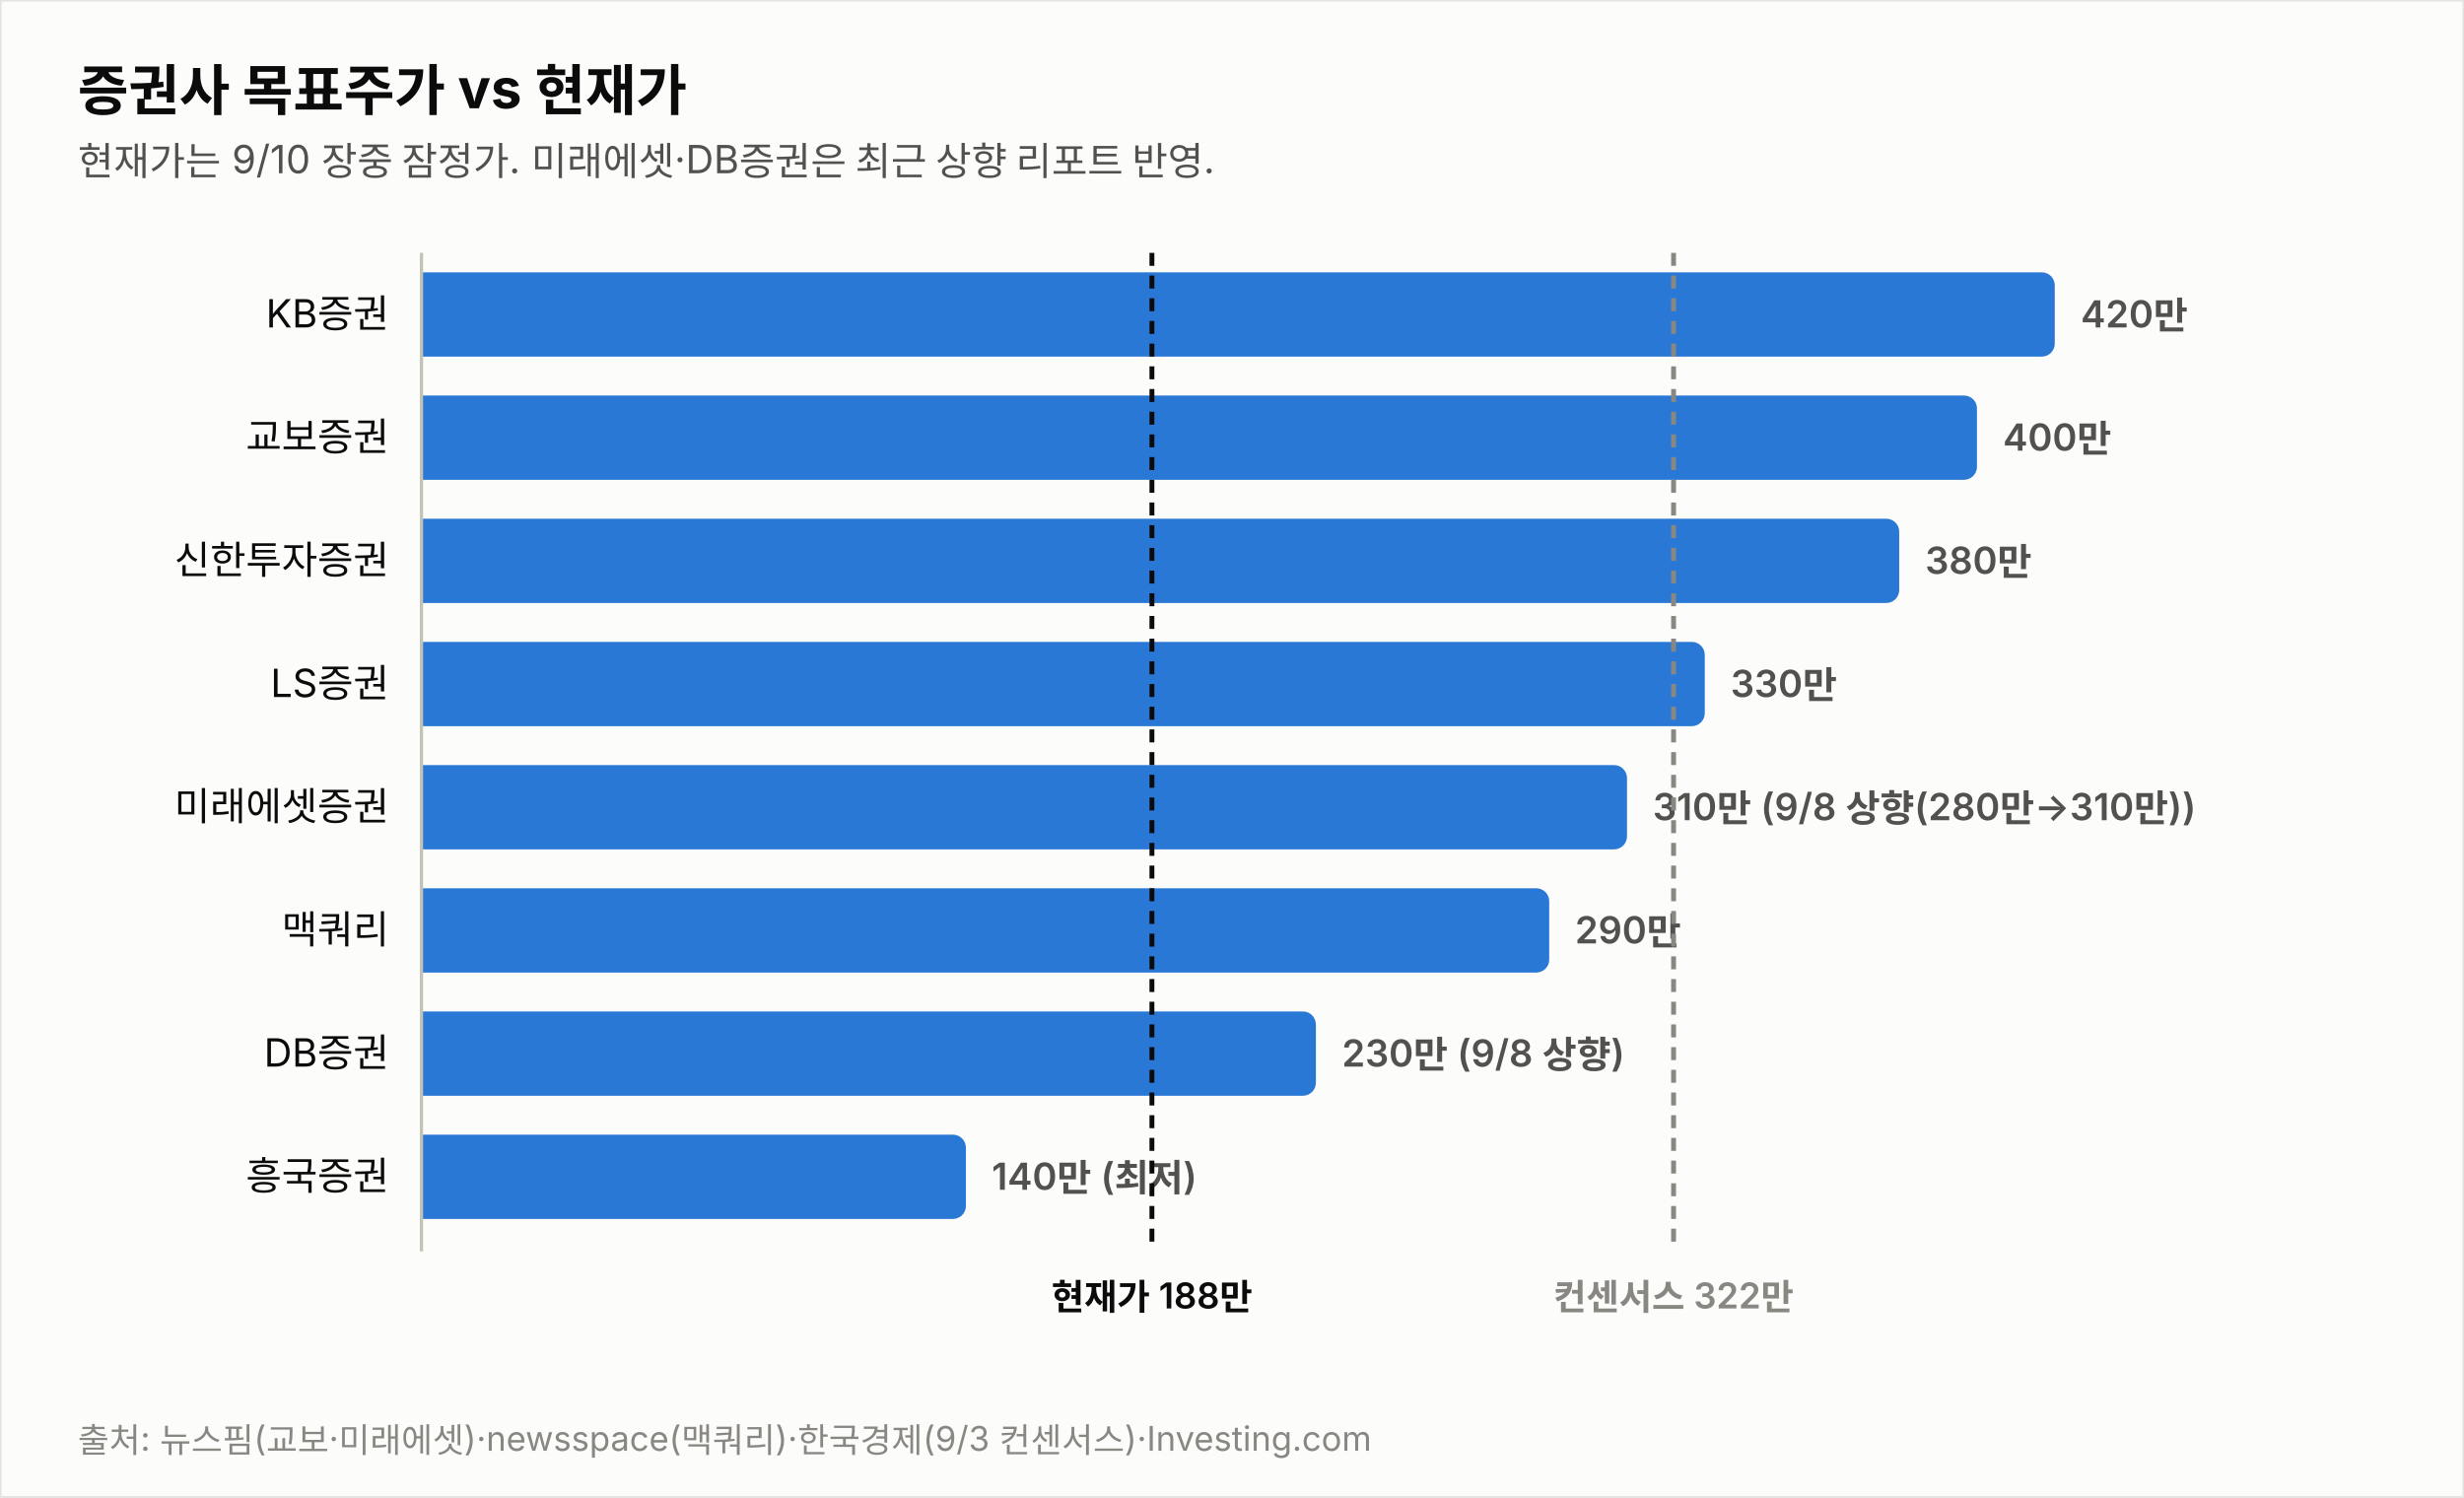
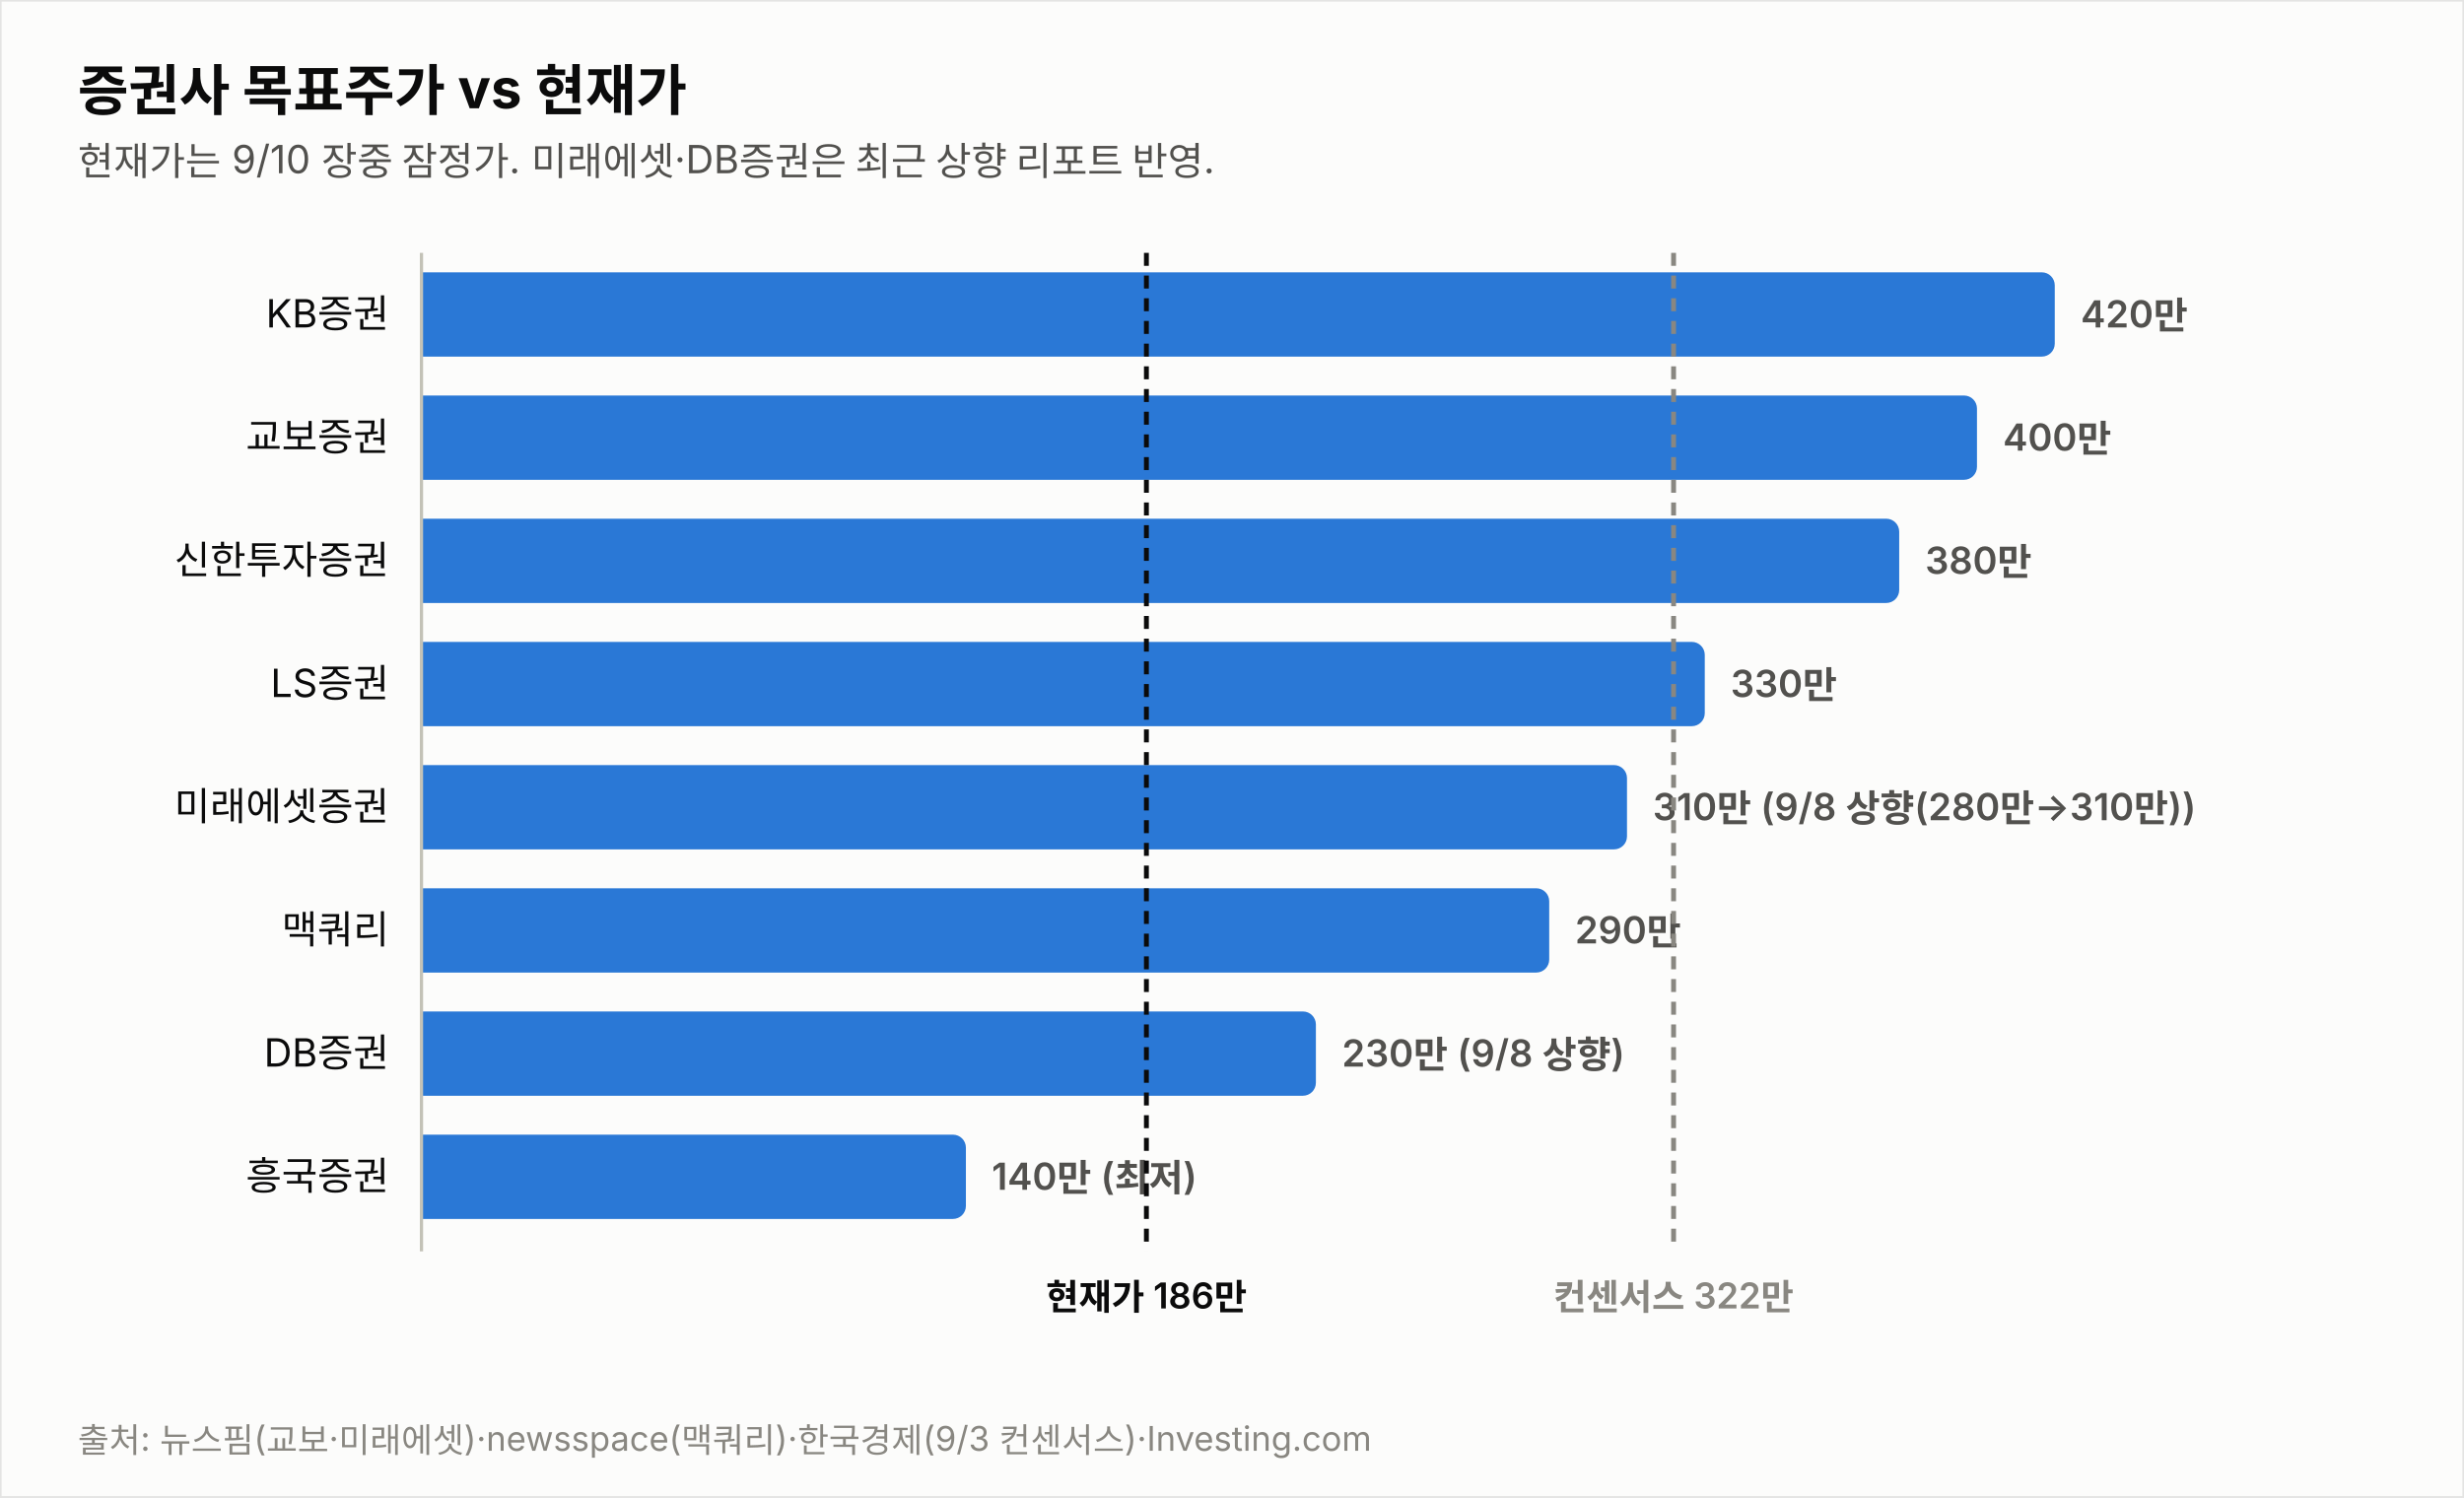
<svg xmlns="http://www.w3.org/2000/svg" width="760" height="462" viewBox="0 0 760 462" font-family="system-ui,-apple-system,&quot;Segoe UI&quot;,&quot;Malgun Gothic&quot;,&quot;Apple SD Gothic Neo&quot;,sans-serif">
  <rect width="760" height="462" fill="#fcfcfb" stroke="rgba(11,11,11,0.10)" />
  <text x="24" y="34" font-size="17" font-weight="700" fill="#0b0b0b">증권사 목표주가 vs 현재가</text>
  <text x="24" y="54" font-size="12" fill="#52514e">현재가는 9/10 장중 잠정가. 미래에셋·DB증권은 최근 상향 리포트 반영.</text>
  <text x="120" y="101.0" font-size="12" fill="#0b0b0b" text-anchor="end">KB증권</text>
  <path d="M130,84 h499.774 a4,4 0 0 1 4,4 v18 a4,4 0 0 1 -4,4 h-499.774 z" fill="#2a78d6" opacity="1.0" />
  <text x="641.8" y="101.0" font-size="11.5" font-weight="600" fill="#52514e" style="font-variant-numeric:tabular-nums">420만</text>
  <text x="120" y="139.0" font-size="12" fill="#0b0b0b" text-anchor="end">교보증권</text>
  <path d="M130,122 h475.784 a4,4 0 0 1 4,4 v18 a4,4 0 0 1 -4,4 h-475.784 z" fill="#2a78d6" opacity="1.0" />
  <text x="617.8" y="139.0" font-size="11.5" font-weight="600" fill="#52514e" style="font-variant-numeric:tabular-nums">400만</text>
  <text x="120" y="177.0" font-size="12" fill="#0b0b0b" text-anchor="end">신한투자증권</text>
  <path d="M130,160 h451.795 a4,4 0 0 1 4,4 v18 a4,4 0 0 1 -4,4 h-451.795 z" fill="#2a78d6" opacity="1.0" />
  <text x="593.8" y="177.0" font-size="11.5" font-weight="600" fill="#52514e" style="font-variant-numeric:tabular-nums">380만</text>
  <text x="120" y="215.0" font-size="12" fill="#0b0b0b" text-anchor="end">LS증권</text>
  <path d="M130,198 h391.822 a4,4 0 0 1 4,4 v18 a4,4 0 0 1 -4,4 h-391.822 z" fill="#2a78d6" opacity="1.0" />
  <text x="533.8" y="215.0" font-size="11.5" font-weight="600" fill="#52514e" style="font-variant-numeric:tabular-nums">330만</text>
  <text x="120" y="253.0" font-size="12" fill="#0b0b0b" text-anchor="end">미래에셋증권</text>
  <path d="M130,236 h367.833 a4,4 0 0 1 4,4 v18 a4,4 0 0 1 -4,4 h-367.833 z" fill="#2a78d6" opacity="1.0" />
  <text x="509.8" y="253.0" font-size="11.5" font-weight="600" fill="#52514e" style="font-variant-numeric:tabular-nums">310만 (9/8 상향(280만→310만))</text>
  <text x="120" y="291.0" font-size="12" fill="#0b0b0b" text-anchor="end">맥쿼리</text>
  <path d="M130,274 h343.844 a4,4 0 0 1 4,4 v18 a4,4 0 0 1 -4,4 h-343.844 z" fill="#2a78d6" opacity="1.0" />
  <text x="485.8" y="291.0" font-size="11.5" font-weight="600" fill="#52514e" style="font-variant-numeric:tabular-nums">290만</text>
  <text x="120" y="329.0" font-size="12" fill="#0b0b0b" text-anchor="end">DB증권</text>
  <path d="M130,312 h271.876 a4,4 0 0 1 4,4 v18 a4,4 0 0 1 -4,4 h-271.876 z" fill="#2a78d6" opacity="1.0" />
  <text x="413.9" y="329.0" font-size="11.5" font-weight="600" fill="#52514e" style="font-variant-numeric:tabular-nums">230만 (9/8 상향)</text>
  <text x="120" y="367.0" font-size="12" fill="#0b0b0b" text-anchor="end">흥국증권</text>
  <path d="M130,350 h163.925 a4,4 0 0 1 4,4 v18 a4,4 0 0 1 -4,4 h-163.925 z" fill="#2a78d6" opacity="1.0" />
  <text x="305.9" y="367.0" font-size="11.5" font-weight="600" fill="#52514e" style="font-variant-numeric:tabular-nums">140만 (최저)</text>
  <line x1="130" y1="78" x2="130" y2="386" stroke="#c3c2b7" stroke-width="1" />
-   <line x1="355.3" y1="78" x2="355.3" y2="386" stroke="#0b0b0b" stroke-width="1.5" stroke-dasharray="4 3" />
-   <text x="355.3" y="404" font-size="11" font-weight="600" fill="#0b0b0b" text-anchor="middle">현재가 188만</text>
+   <line x1="353.6" y1="78" x2="353.6" y2="386" stroke="#0b0b0b" stroke-width="1.5" stroke-dasharray="4 3" />
+   <text x="353.6" y="404" font-size="11" font-weight="600" fill="#0b0b0b" text-anchor="middle">현재가 186만</text>
  <line x1="516.2" y1="78" x2="516.2" y2="386" stroke="#898781" stroke-width="1.5" stroke-dasharray="4 3" />
  <text x="516.2" y="404" font-size="11" font-weight="600" fill="#898781" text-anchor="middle">컨센서스 322만</text>
  <text x="24" y="448" font-size="10.5" fill="#898781">출처: 뉴스핌(교보·미래에셋)·newsspace(맥쿼리)·한국경제(9/3 컨센서스)·Investing.com</text>
</svg>
